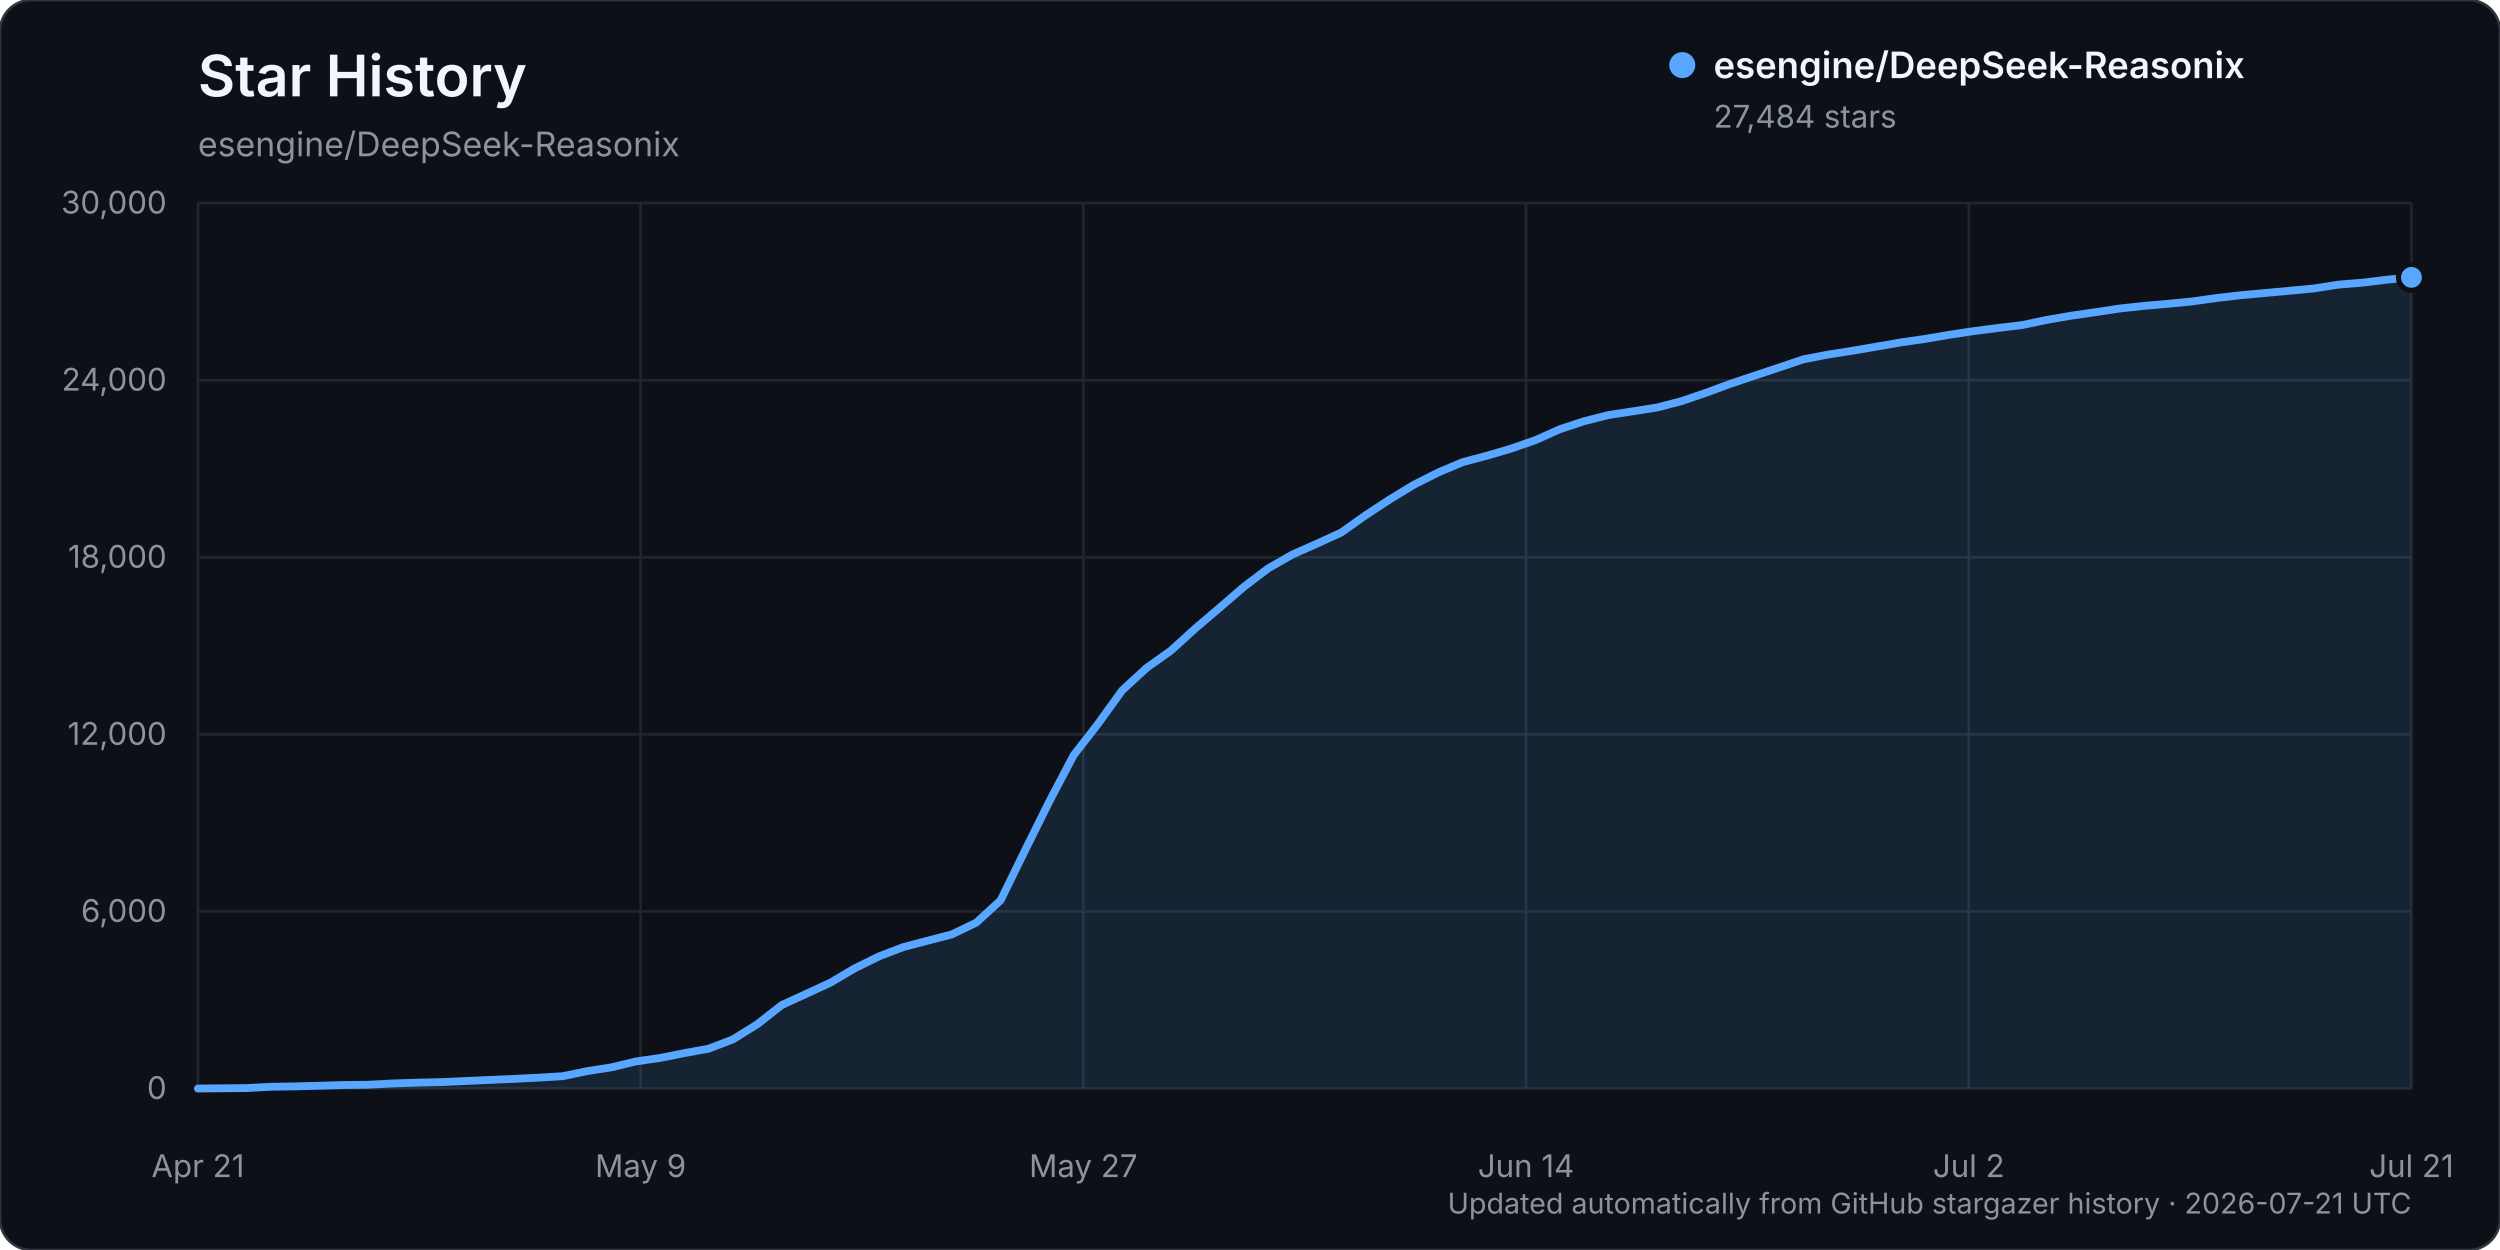
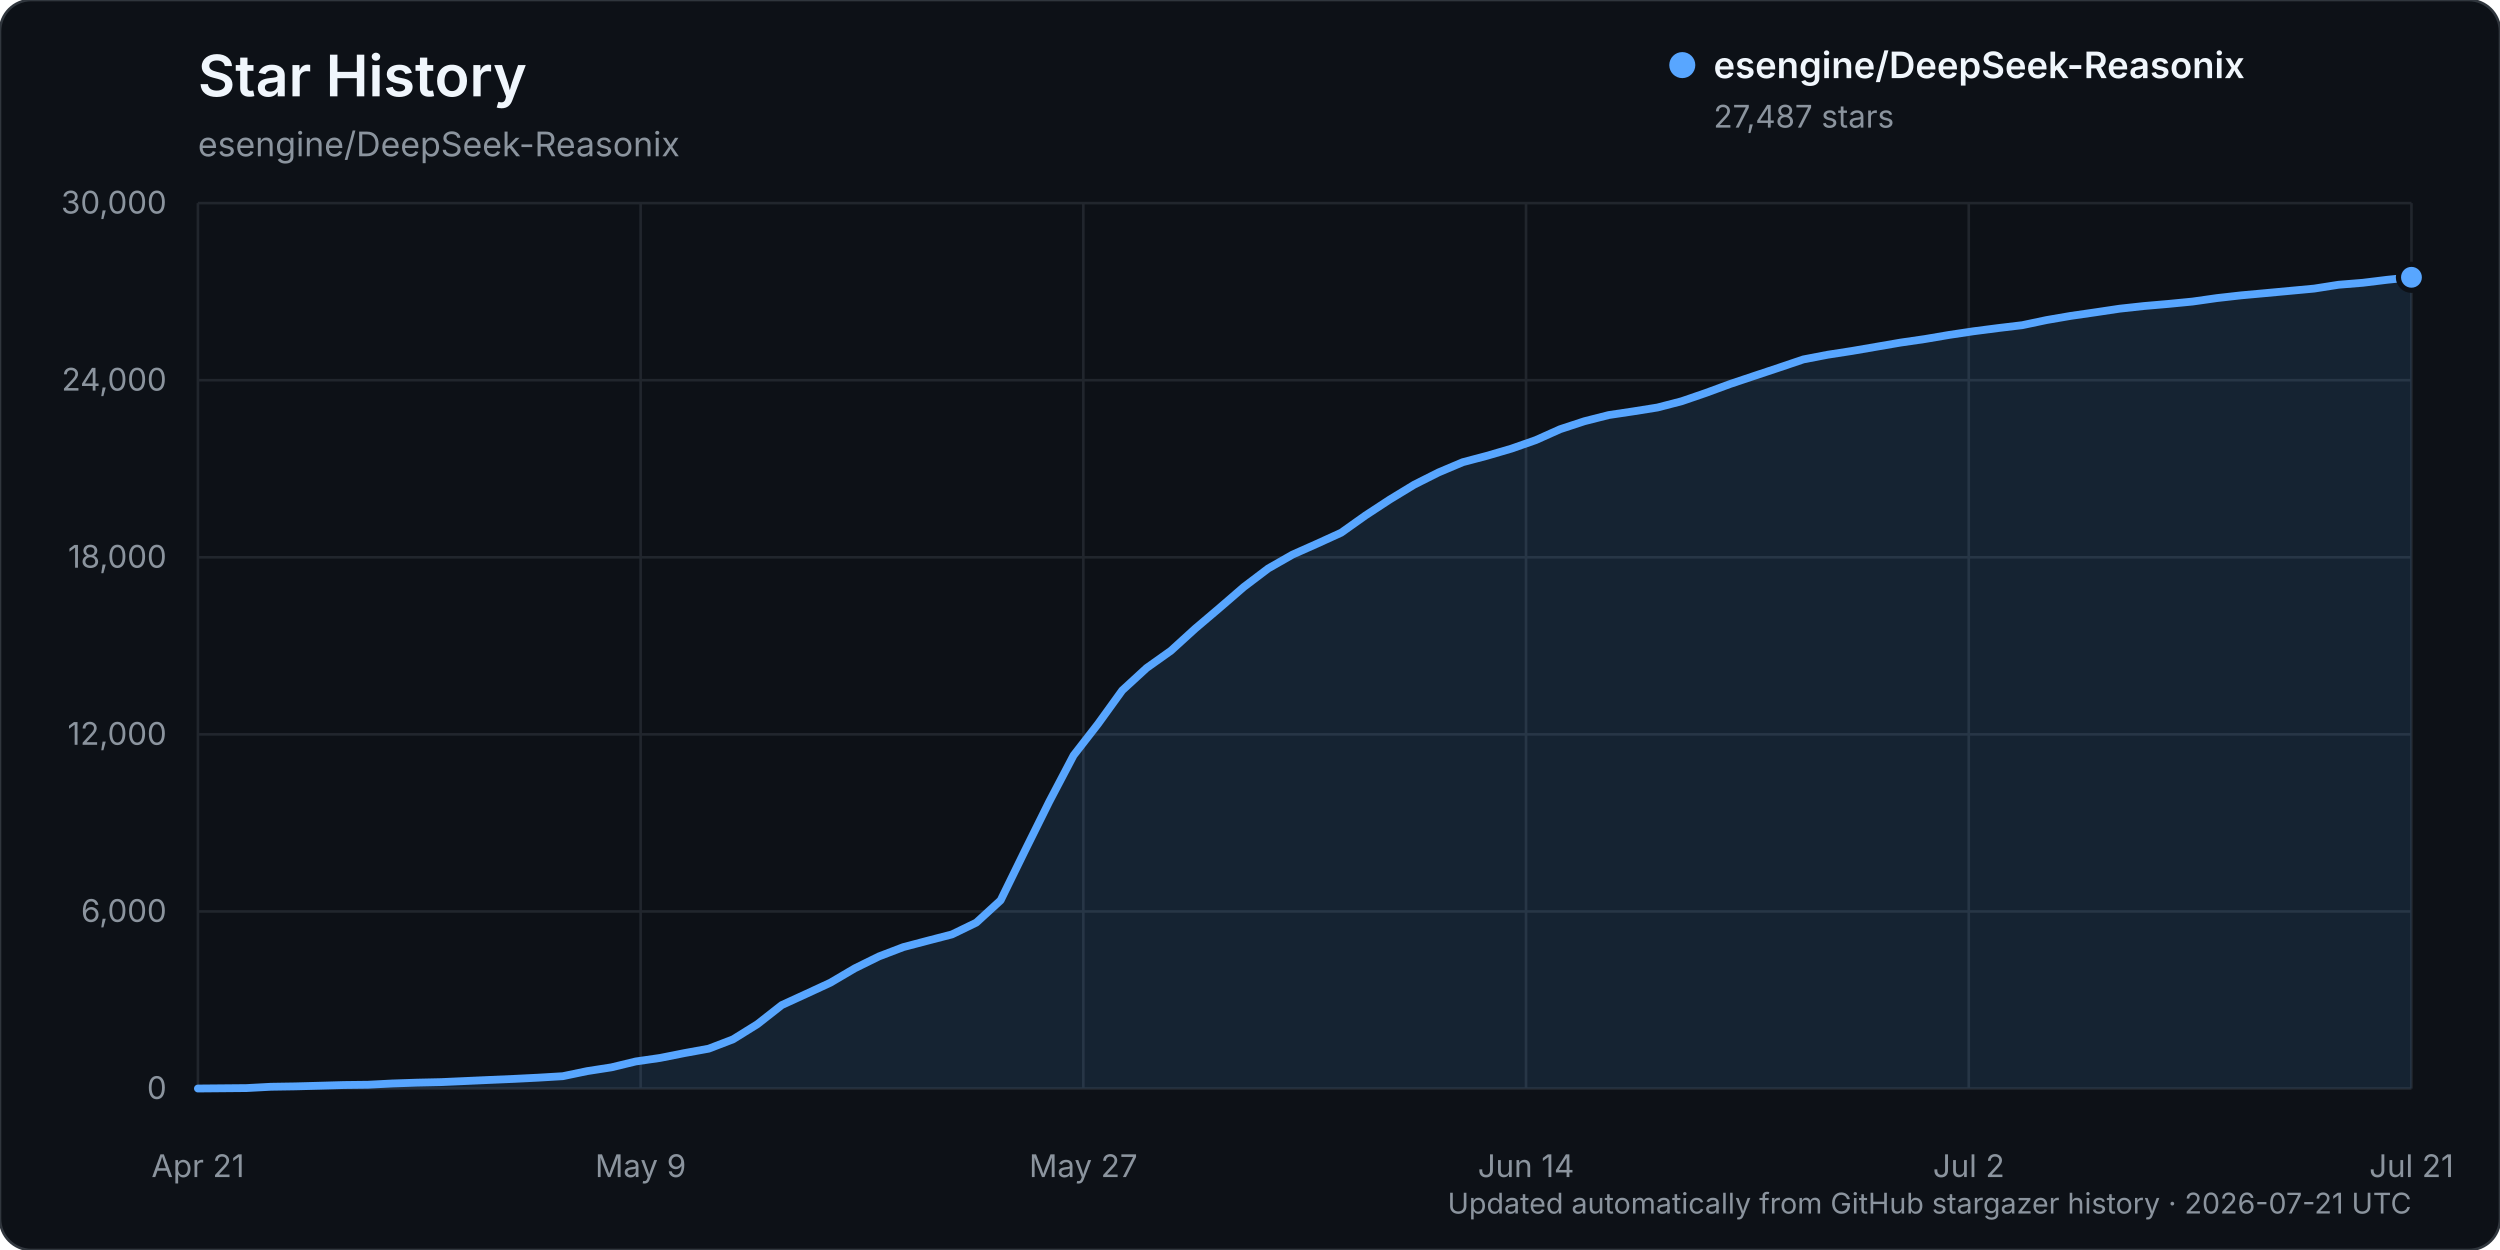
<svg xmlns="http://www.w3.org/2000/svg" width="960" height="480" viewBox="0 0 960 480" role="img" aria-labelledby="title description">
  <rect width="960" height="480" rx="12" fill="#0d1117" stroke="#30363d" />
  <text x="76" y="37" fill="#f0f6fc" font-family="-apple-system, BlinkMacSystemFont, 'Segoe UI', sans-serif" font-size="22" font-weight="600">Star History</text>
  <text x="76" y="60" fill="#8b949e" font-family="-apple-system, BlinkMacSystemFont, 'Segoe UI', sans-serif" font-size="13">esengine/DeepSeek-Reasonix</text>
  <g font-family="-apple-system, BlinkMacSystemFont, 'Segoe UI', sans-serif">
    <line x1="76" y1="418.00" x2="926" y2="418.00" stroke="#21262d" stroke-width="1" />
    <text x="64" y="422.00" text-anchor="end" fill="#8b949e" font-size="12">0</text>
    <line x1="76" y1="350.00" x2="926" y2="350.00" stroke="#21262d" stroke-width="1" />
    <text x="64" y="354.00" text-anchor="end" fill="#8b949e" font-size="12">6,000</text>
    <line x1="76" y1="282.00" x2="926" y2="282.00" stroke="#21262d" stroke-width="1" />
    <text x="64" y="286.00" text-anchor="end" fill="#8b949e" font-size="12">12,000</text>
    <line x1="76" y1="214.00" x2="926" y2="214.00" stroke="#21262d" stroke-width="1" />
    <text x="64" y="218.00" text-anchor="end" fill="#8b949e" font-size="12">18,000</text>
    <line x1="76" y1="146.00" x2="926" y2="146.00" stroke="#21262d" stroke-width="1" />
    <text x="64" y="150.00" text-anchor="end" fill="#8b949e" font-size="12">24,000</text>
    <line x1="76" y1="78.00" x2="926" y2="78.00" stroke="#21262d" stroke-width="1" />
    <text x="64" y="82.00" text-anchor="end" fill="#8b949e" font-size="12">30,000</text>
    <line x1="76.00" y1="78" x2="76.00" y2="418" stroke="#21262d" stroke-width="1" />
    <text x="76.00" y="452" text-anchor="middle" fill="#8b949e" font-size="12">Apr 21</text>
    <line x1="246.00" y1="78" x2="246.00" y2="418" stroke="#21262d" stroke-width="1" />
    <text x="246.00" y="452" text-anchor="middle" fill="#8b949e" font-size="12">May 9</text>
    <line x1="416.00" y1="78" x2="416.00" y2="418" stroke="#21262d" stroke-width="1" />
    <text x="416.00" y="452" text-anchor="middle" fill="#8b949e" font-size="12">May 27</text>
    <line x1="586.00" y1="78" x2="586.00" y2="418" stroke="#21262d" stroke-width="1" />
    <text x="586.00" y="452" text-anchor="middle" fill="#8b949e" font-size="12">Jun 14</text>
    <line x1="756.00" y1="78" x2="756.00" y2="418" stroke="#21262d" stroke-width="1" />
    <text x="756.00" y="452" text-anchor="middle" fill="#8b949e" font-size="12">Jul 2</text>
    <line x1="926.00" y1="78" x2="926.00" y2="418" stroke="#21262d" stroke-width="1" />
    <text x="926.00" y="452" text-anchor="middle" fill="#8b949e" font-size="12">Jul 21</text>
-     <path d="M76.00,417.99 L94.68,417.82 L104.02,417.32 L113.36,417.17 L122.70,416.92 L132.04,416.65 L141.38,416.54 L150.73,416.05 L160.07,415.74 L169.41,415.53 L178.75,415.11 L188.09,414.69 L197.43,414.29 L206.77,413.82 L216.11,413.26 L225.45,411.31 L234.79,409.86 L244.13,407.60 L253.47,406.25 L262.81,404.39 L272.15,402.69 L281.49,399.10 L290.84,393.28 L300.18,385.95 L309.52,381.67 L318.86,377.35 L328.20,371.85 L337.54,367.25 L346.88,363.68 L356.22,361.22 L365.56,358.79 L374.90,354.27 L384.24,345.72 L393.58,326.63 L402.92,307.81 L412.26,290.04 L421.60,278.01 L430.95,265.07 L440.29,256.48 L449.63,249.84 L458.97,241.34 L468.31,233.40 L477.65,225.33 L486.99,218.25 L496.33,212.92 L505.67,208.78 L515.01,204.51 L524.35,197.88 L533.69,191.76 L543.03,186.09 L552.37,181.38 L561.71,177.44 L571.05,174.97 L580.40,172.23 L589.74,168.95 L599.08,164.78 L608.42,161.71 L617.76,159.34 L627.10,157.93 L636.44,156.45 L645.78,154.02 L655.12,150.82 L664.46,147.37 L673.80,144.24 L683.14,141.14 L692.48,137.98 L701.82,136.17 L711.16,134.72 L720.51,133.11 L729.85,131.50 L739.19,130.14 L748.53,128.56 L757.87,127.15 L767.21,125.94 L776.55,124.82 L785.89,122.85 L795.23,121.24 L804.57,119.89 L813.91,118.48 L823.25,117.46 L832.59,116.66 L841.93,115.74 L851.27,114.41 L860.62,113.35 L869.96,112.50 L879.30,111.64 L888.64,110.76 L897.98,109.29 L907.32,108.53 L916.66,107.39 L926.00,106.51 L926.00,418.00 L76.00,418.00 Z" fill="#58a6ff" opacity="0.12" />
-     <path d="M76.00,417.99 L94.68,417.82 L104.02,417.32 L113.36,417.17 L122.70,416.92 L132.04,416.65 L141.38,416.54 L150.73,416.05 L160.07,415.74 L169.41,415.53 L178.75,415.11 L188.09,414.69 L197.43,414.29 L206.77,413.82 L216.11,413.26 L225.45,411.31 L234.79,409.86 L244.13,407.60 L253.47,406.25 L262.81,404.39 L272.15,402.69 L281.49,399.10 L290.84,393.28 L300.18,385.95 L309.52,381.67 L318.86,377.35 L328.20,371.85 L337.54,367.25 L346.88,363.68 L356.22,361.22 L365.56,358.79 L374.90,354.27 L384.24,345.72 L393.58,326.63 L402.92,307.81 L412.26,290.04 L421.60,278.01 L430.95,265.07 L440.29,256.48 L449.63,249.84 L458.97,241.34 L468.31,233.40 L477.65,225.33 L486.99,218.25 L496.33,212.92 L505.67,208.78 L515.01,204.51 L524.35,197.88 L533.69,191.76 L543.03,186.09 L552.37,181.38 L561.71,177.44 L571.05,174.97 L580.40,172.23 L589.74,168.95 L599.08,164.78 L608.42,161.71 L617.76,159.34 L627.10,157.93 L636.44,156.45 L645.78,154.02 L655.12,150.82 L664.46,147.37 L673.80,144.24 L683.14,141.14 L692.48,137.98 L701.82,136.17 L711.16,134.72 L720.51,133.11 L729.85,131.50 L739.19,130.14 L748.53,128.56 L757.87,127.15 L767.21,125.94 L776.55,124.82 L785.89,122.85 L795.23,121.24 L804.57,119.89 L813.91,118.48 L823.25,117.46 L832.59,116.66 L841.93,115.74 L851.27,114.41 L860.62,113.35 L869.96,112.50 L879.30,111.64 L888.64,110.76 L897.98,109.29 L907.32,108.53 L916.66,107.39 L926.00,106.51" fill="none" stroke="#58a6ff" stroke-width="3" stroke-linecap="round" stroke-linejoin="round" />
-     <circle cx="926.00" cy="106.51" r="5" fill="#58a6ff" stroke="#0d1117" stroke-width="2" />
+     <path d="M76.00,417.99 L94.68,417.82 L104.02,417.32 L113.36,417.17 L122.70,416.92 L132.04,416.65 L141.38,416.54 L150.73,416.05 L160.07,415.74 L169.41,415.53 L178.75,415.11 L188.09,414.69 L197.43,414.29 L206.77,413.82 L216.11,413.26 L225.45,411.31 L234.79,409.86 L244.13,407.60 L253.47,406.25 L262.81,404.39 L272.15,402.69 L281.49,399.10 L290.84,393.29 L300.18,385.96 L309.52,381.68 L318.86,377.36 L328.20,371.86 L337.54,367.26 L346.88,363.69 L356.22,361.23 L365.56,358.81 L374.90,354.28 L384.24,345.73 L393.58,326.65 L402.92,307.83 L412.26,290.06 L421.60,278.04 L430.95,265.10 L440.29,256.52 L449.63,249.88 L458.97,241.38 L468.31,233.45 L477.65,225.38 L486.99,218.30 L496.33,212.97 L505.67,208.82 L515.01,204.56 L524.35,197.93 L533.69,191.81 L543.03,186.13 L552.37,181.43 L561.71,177.48 L571.05,175.01 L580.40,172.27 L589.74,169.00 L599.08,164.82 L608.42,161.75 L617.76,159.38 L627.10,157.98 L636.44,156.49 L645.78,154.07 L655.12,150.86 L664.46,147.42 L673.80,144.29 L683.14,141.18 L692.48,138.02 L701.82,136.22 L711.16,134.77 L720.51,133.16 L729.85,131.55 L739.19,130.19 L748.53,128.60 L757.87,127.20 L767.21,125.99 L776.55,124.87 L785.89,122.90 L795.23,121.29 L804.57,119.94 L813.91,118.54 L823.25,117.52 L832.59,116.71 L841.93,115.80 L851.27,114.47 L860.62,113.41 L869.96,112.56 L879.30,111.69 L888.64,110.82 L897.98,109.35 L907.32,108.59 L916.66,107.44 L926.00,106.48 L926.00,418.00 L76.00,418.00 Z" fill="#58a6ff" opacity="0.12" />
+     <path d="M76.00,417.99 L94.68,417.82 L104.02,417.32 L113.36,417.17 L122.70,416.92 L132.04,416.65 L141.38,416.54 L150.73,416.05 L160.07,415.74 L169.41,415.53 L178.75,415.11 L188.09,414.69 L197.43,414.29 L206.77,413.82 L216.11,413.26 L225.45,411.31 L234.79,409.86 L244.13,407.60 L253.47,406.25 L262.81,404.39 L272.15,402.69 L281.49,399.10 L290.84,393.29 L300.18,385.96 L309.52,381.68 L318.86,377.36 L328.20,371.86 L337.54,367.26 L346.88,363.69 L356.22,361.23 L365.56,358.81 L374.90,354.28 L384.24,345.73 L393.58,326.65 L402.92,307.83 L412.26,290.06 L421.60,278.04 L430.95,265.10 L440.29,256.52 L449.63,249.88 L458.97,241.38 L468.31,233.45 L477.65,225.38 L486.99,218.30 L496.33,212.97 L505.67,208.82 L515.01,204.56 L524.35,197.93 L533.69,191.81 L543.03,186.13 L552.37,181.43 L561.71,177.48 L571.05,175.01 L580.40,172.27 L589.74,169.00 L599.08,164.82 L608.42,161.75 L617.76,159.38 L627.10,157.98 L636.44,156.49 L645.78,154.07 L655.12,150.86 L664.46,147.42 L673.80,144.29 L683.14,141.18 L692.48,138.02 L701.82,136.22 L711.16,134.77 L720.51,133.16 L729.85,131.55 L739.19,130.19 L748.53,128.60 L757.87,127.20 L767.21,125.99 L776.55,124.87 L785.89,122.90 L795.23,121.29 L804.57,119.94 L813.91,118.54 L823.25,117.52 L832.59,116.71 L841.93,115.80 L851.27,114.47 L860.62,113.41 L869.96,112.56 L879.30,111.69 L888.64,110.82 L897.98,109.35 L907.32,108.59 L916.66,107.44 L926.00,106.48" fill="none" stroke="#58a6ff" stroke-width="3" stroke-linecap="round" stroke-linejoin="round" />
+     <circle cx="926.00" cy="106.48" r="5" fill="#58a6ff" stroke="#0d1117" stroke-width="2" />
    <g transform="translate(646, 25)">
      <circle cx="0" cy="0" r="5" fill="#58a6ff" />
      <text x="12" y="5" fill="#f0f6fc" font-size="14" font-weight="600">esengine/DeepSeek-Reasonix</text>
-       <text x="12" y="24" fill="#8b949e" font-size="12">27,484 stars</text>
+       <text x="12" y="24" fill="#8b949e" font-size="12">27,487 stars</text>
    </g>
    <text x="926" y="466" text-anchor="end" fill="#8b949e" font-size="11">Updated automatically from GitHub stargazer history · 2026-07-21 UTC</text>
  </g>
</svg>
